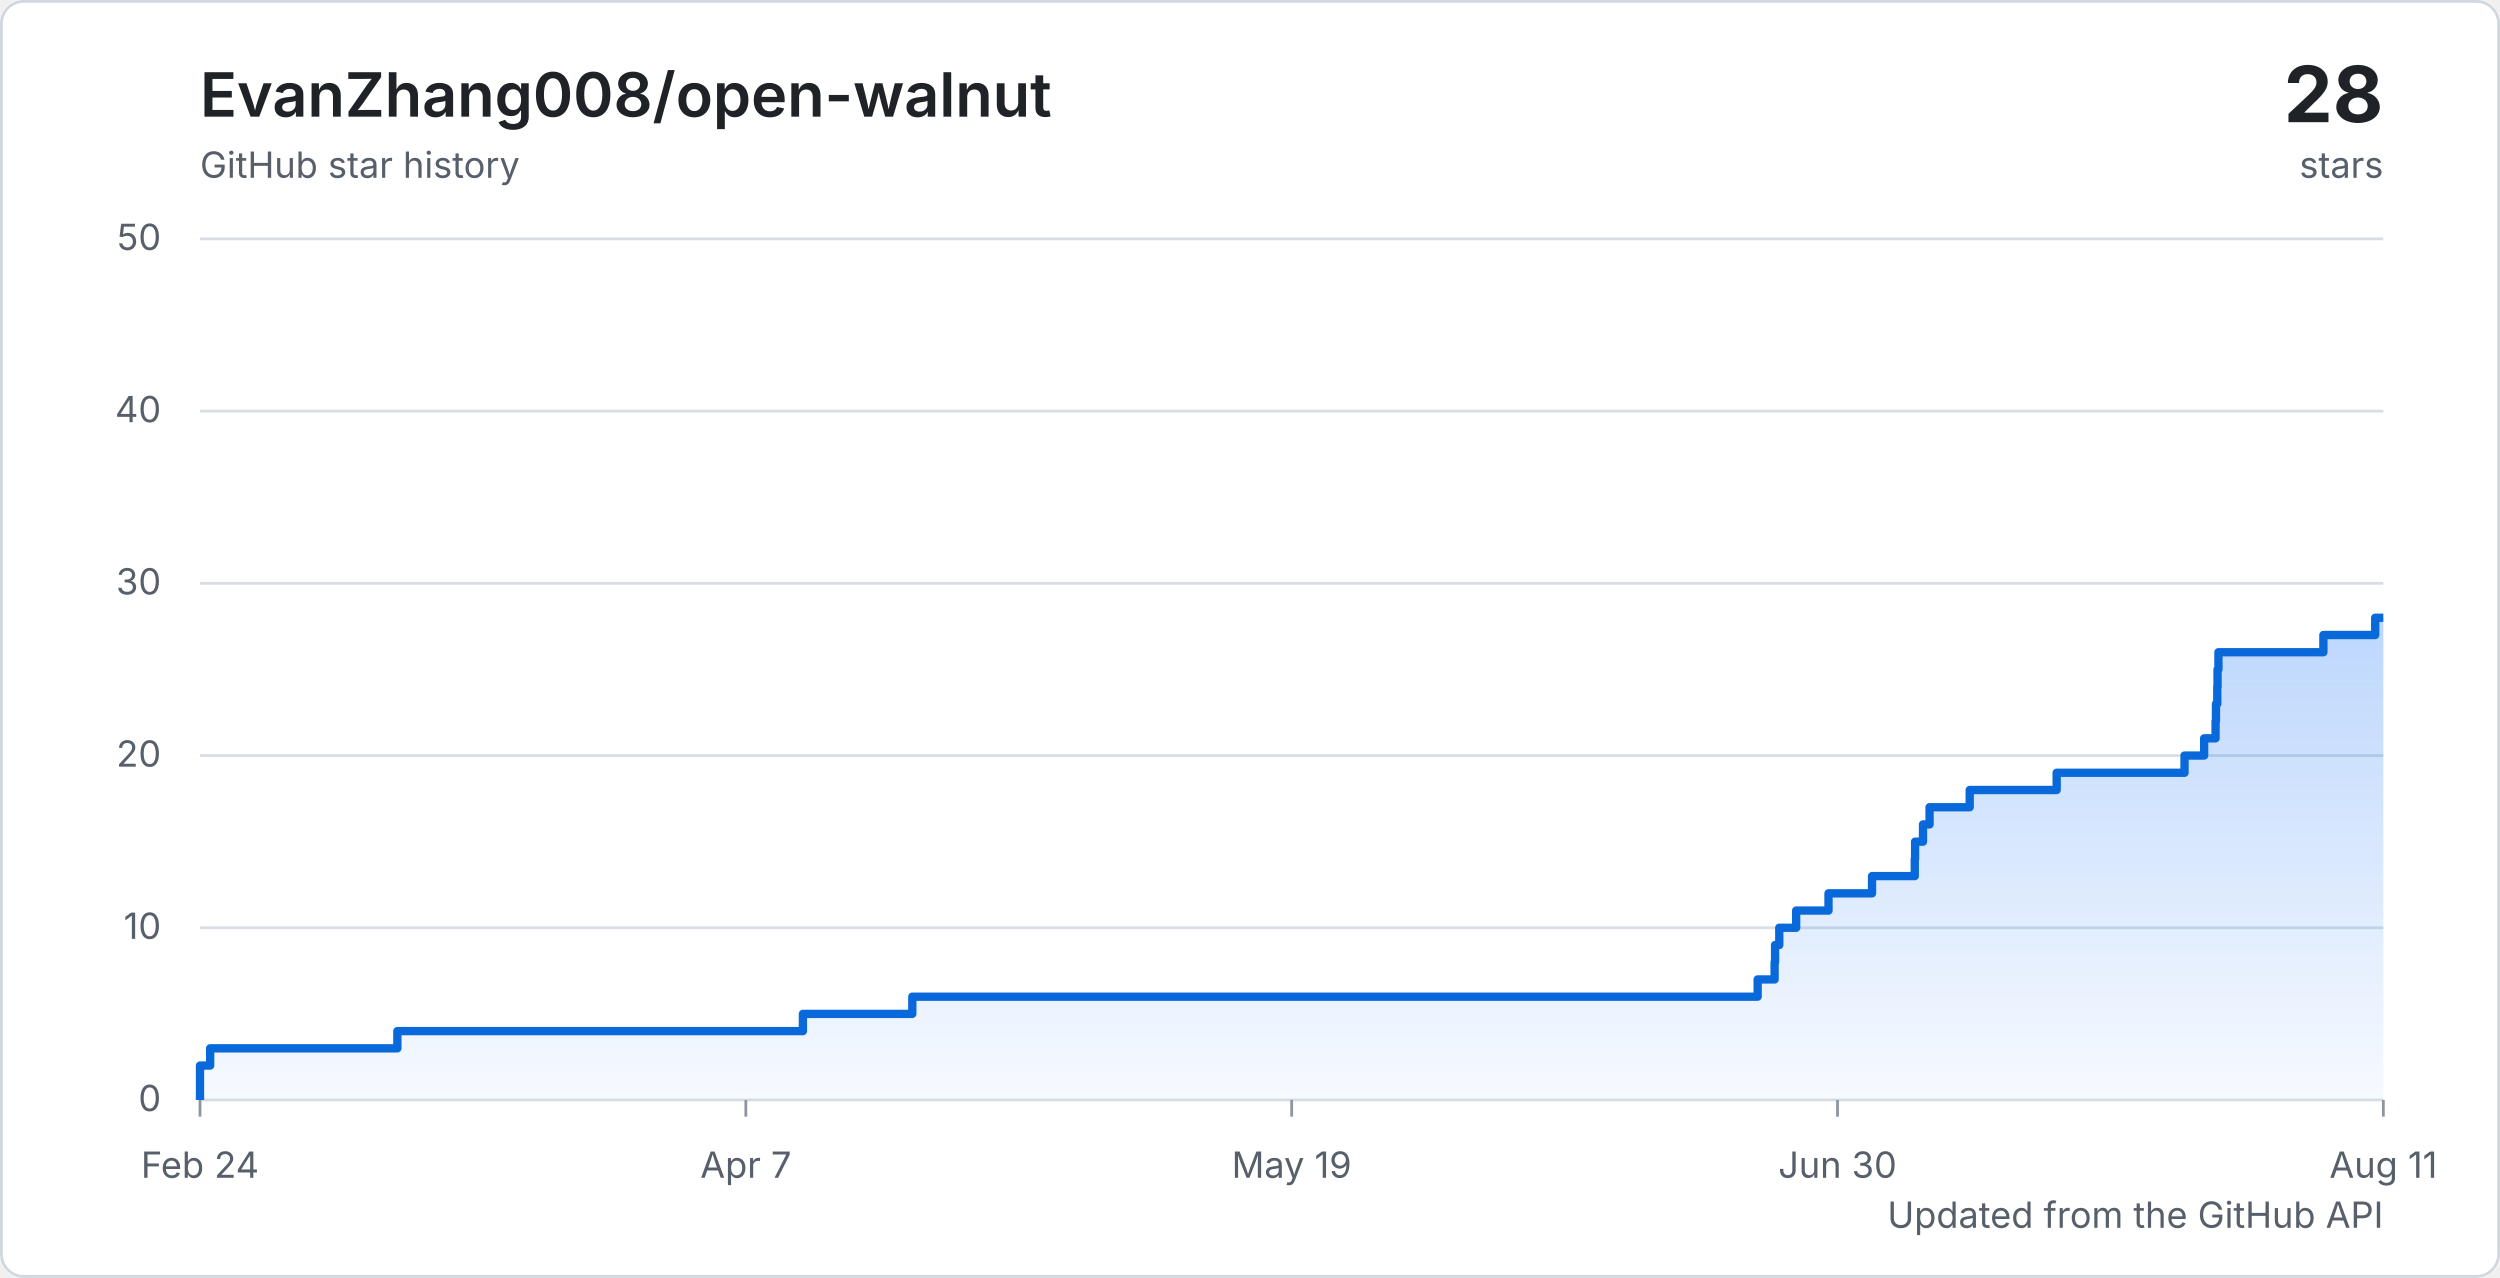
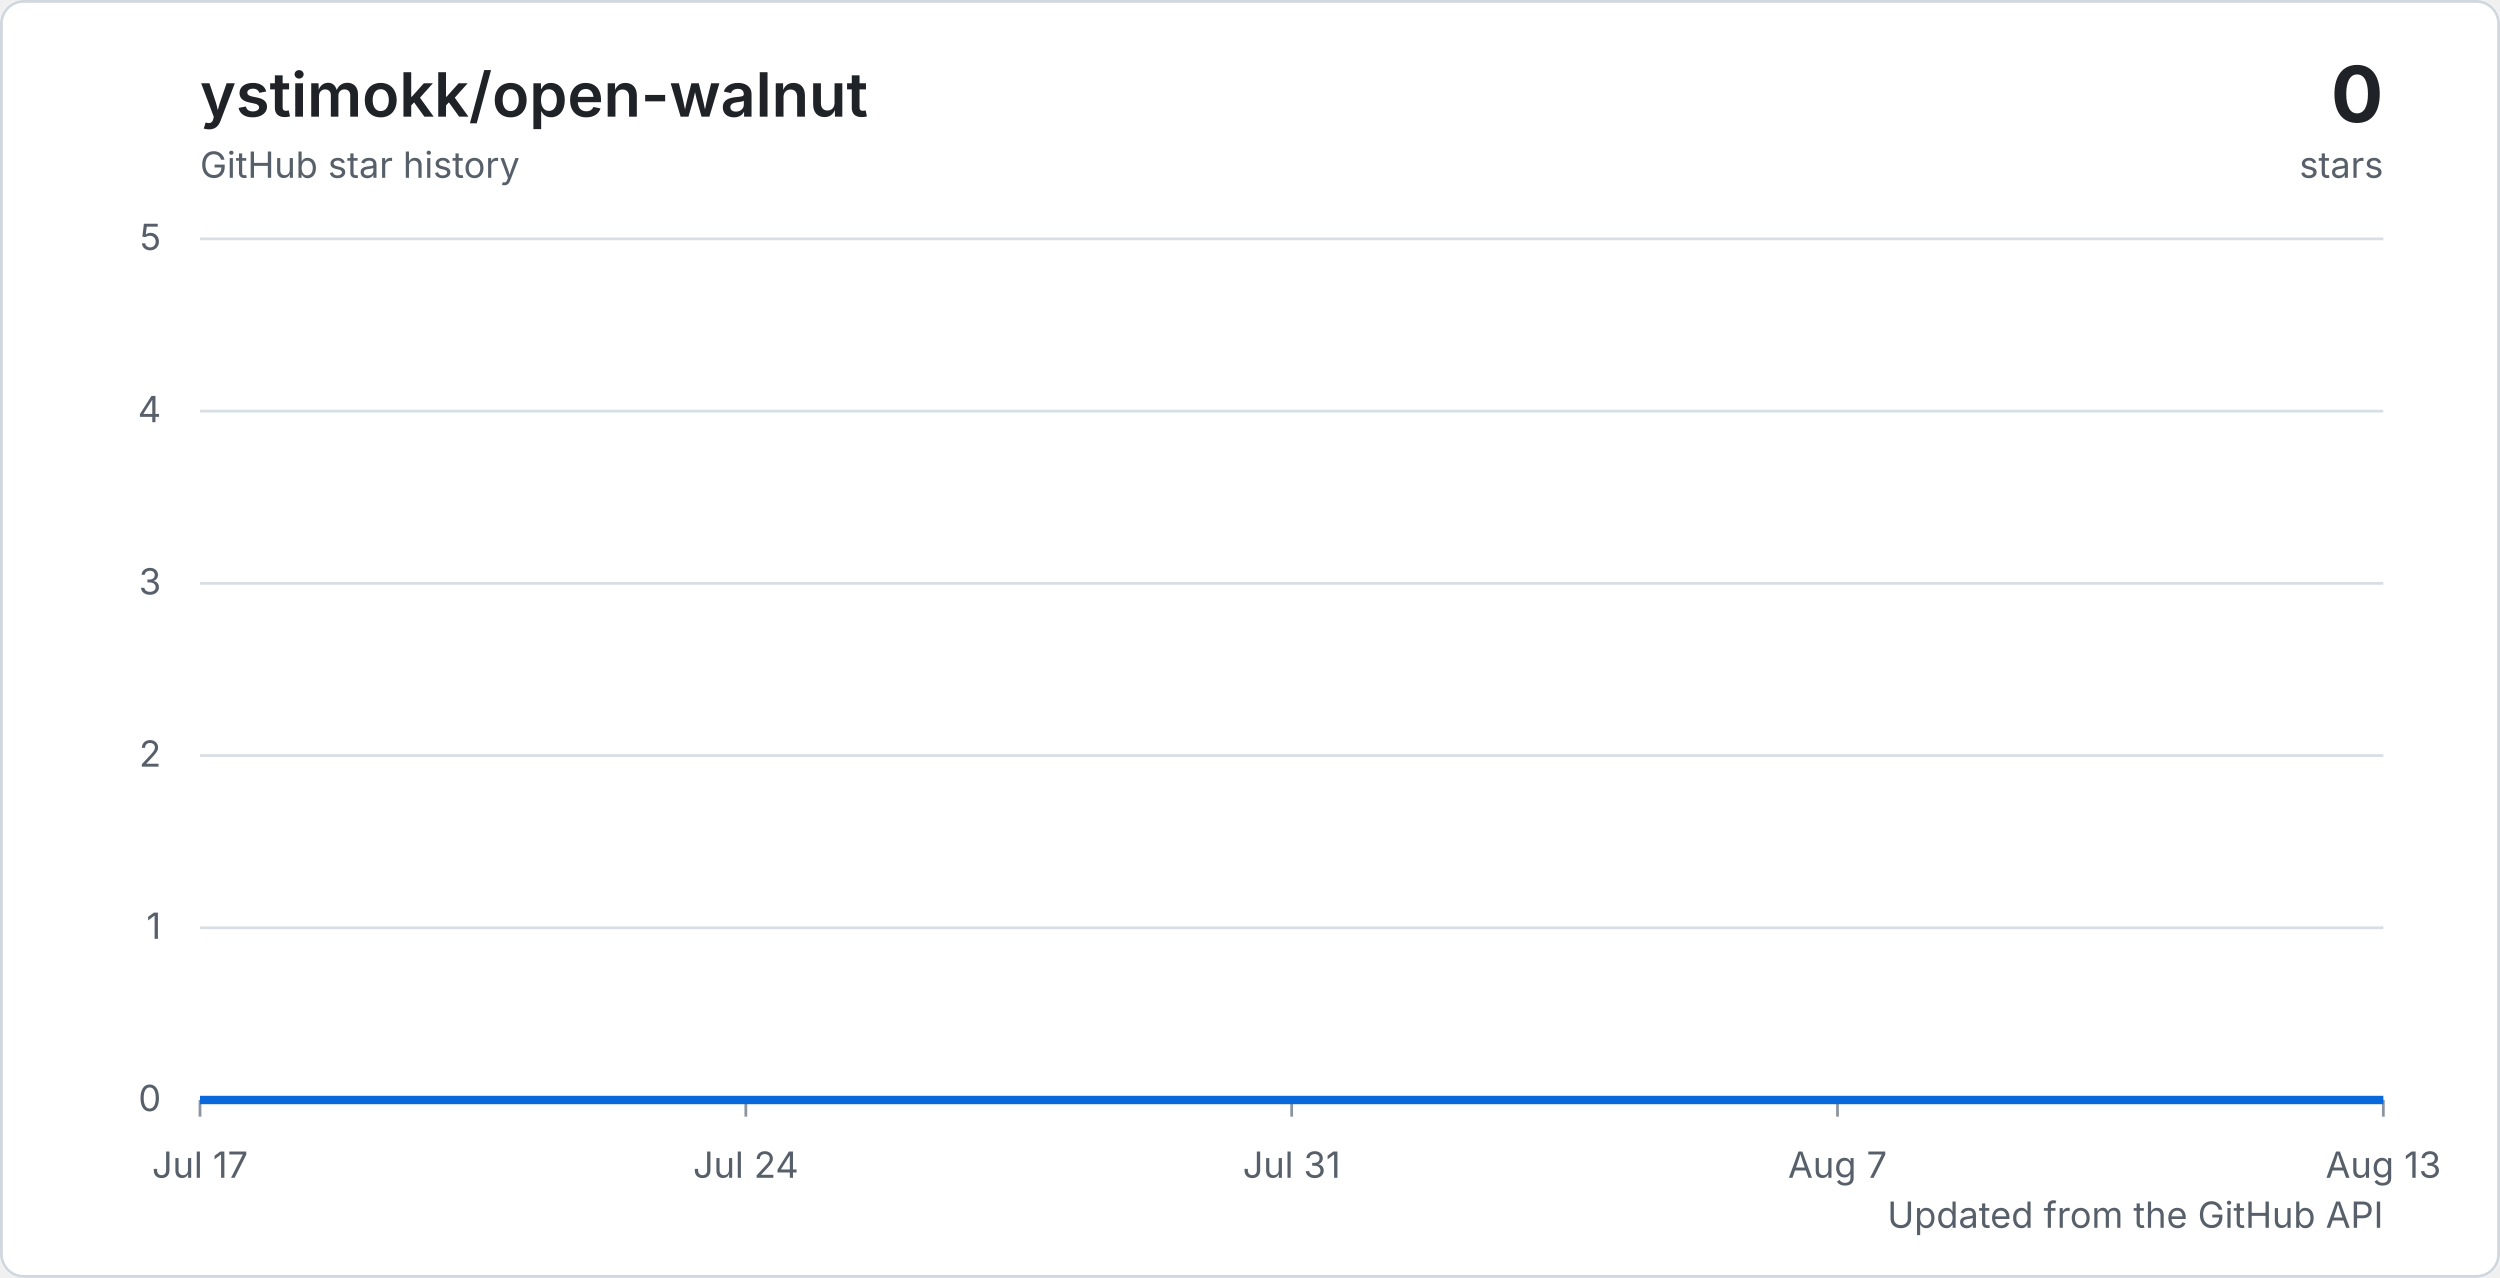
<svg xmlns="http://www.w3.org/2000/svg" width="900" height="460" viewBox="0 0 900 460" role="img" aria-labelledby="title description">
  <defs>
    <linearGradient id="area" x1="0" y1="0" x2="0" y2="1">
      <stop offset="0%" stop-color="#2f81f7" stop-opacity="0.32" />
      <stop offset="100%" stop-color="#2f81f7" stop-opacity="0.04" />
    </linearGradient>
    <style>
      .background { fill: #ffffff; }
      .border { fill: none; stroke: #d0d7de; }
      .grid { stroke: #d8dee4; stroke-width: 1; }
      .tick { stroke: #8c959f; stroke-width: 1; }
      .axis-label { fill: #57606a; font: 13px -apple-system, BlinkMacSystemFont, "Segoe UI", sans-serif; }
      .chart-title { fill: #1f2328; font: 600 22px -apple-system, BlinkMacSystemFont, "Segoe UI", sans-serif; }
      .chart-total { fill: #1f2328; font: 700 28px -apple-system, BlinkMacSystemFont, "Segoe UI", sans-serif; }
      .chart-caption { fill: #57606a; font: 13px -apple-system, BlinkMacSystemFont, "Segoe UI", sans-serif; }
      .line { fill: none; stroke: #0969da; stroke-linejoin: round; stroke-width: 3; }
      @media (prefers-color-scheme: dark) {
        .background { fill: #0d1117; }
        .border { stroke: #30363d; }
        .grid { stroke: #30363d; }
        .tick { stroke: #6e7681; }
        .axis-label, .chart-caption { fill: #8c959f; }
        .chart-title, .chart-total { fill: #f0f6fc; }
        .line { stroke: #58a6ff; }
      }
    </style>
  </defs>
  <rect class="background" width="900" height="460" rx="8" />
  <rect class="border" x="0.5" y="0.5" width="899" height="459" rx="8" />
-   <text class="chart-title" x="72" y="42">EvanZhang008/open-walnut</text>
+   <text class="chart-title" x="72" y="42">ystimokk/open-walnut</text>
  <text class="chart-caption" x="72" y="64">GitHub star history</text>
-   <text class="chart-total" x="858" y="44" text-anchor="end">28</text>
+   <text class="chart-total" x="858" y="44" text-anchor="end">0</text>
  <text class="chart-caption" x="858" y="64" text-anchor="end">stars</text>
  <line class="grid" x1="72" y1="396" x2="858" y2="396" />
  <text class="axis-label" x="58" y="400" text-anchor="end">0</text>
  <line class="grid" x1="72" y1="334" x2="858" y2="334" />
-   <text class="axis-label" x="58" y="338" text-anchor="end">10</text>
+   <text class="axis-label" x="58" y="338" text-anchor="end">1</text>
  <line class="grid" x1="72" y1="272" x2="858" y2="272" />
-   <text class="axis-label" x="58" y="276" text-anchor="end">20</text>
+   <text class="axis-label" x="58" y="276" text-anchor="end">2</text>
  <line class="grid" x1="72" y1="210" x2="858" y2="210" />
-   <text class="axis-label" x="58" y="214" text-anchor="end">30</text>
+   <text class="axis-label" x="58" y="214" text-anchor="end">3</text>
  <line class="grid" x1="72" y1="148" x2="858" y2="148" />
-   <text class="axis-label" x="58" y="152" text-anchor="end">40</text>
+   <text class="axis-label" x="58" y="152" text-anchor="end">4</text>
  <line class="grid" x1="72" y1="86" x2="858" y2="86" />
-   <text class="axis-label" x="58" y="90" text-anchor="end">50</text>
+   <text class="axis-label" x="58" y="90" text-anchor="end">5</text>
  <line class="tick" x1="72" y1="396" x2="72" y2="402" />
-   <text class="axis-label" x="72" y="424" text-anchor="middle">Feb 24</text>
+   <text class="axis-label" x="72" y="424" text-anchor="middle">Jul 17</text>
  <line class="tick" x1="268.5" y1="396" x2="268.5" y2="402" />
-   <text class="axis-label" x="268.5" y="424" text-anchor="middle">Apr 7</text>
+   <text class="axis-label" x="268.5" y="424" text-anchor="middle">Jul 24</text>
  <line class="tick" x1="465" y1="396" x2="465" y2="402" />
-   <text class="axis-label" x="465" y="424" text-anchor="middle">May 19</text>
+   <text class="axis-label" x="465" y="424" text-anchor="middle">Jul 31</text>
  <line class="tick" x1="661.5" y1="396" x2="661.5" y2="402" />
-   <text class="axis-label" x="661.5" y="424" text-anchor="middle">Jun 30</text>
+   <text class="axis-label" x="661.5" y="424" text-anchor="middle">Aug 7</text>
  <line class="tick" x1="858" y1="396" x2="858" y2="402" />
-   <text class="axis-label" x="858" y="424" text-anchor="middle">Aug 11</text>
-   <path d="M 72 396 H 72 V 389.8 H 72 V 383.6 H 75.66 V 377.4 H 143.05 V 371.2 H 289.05 V 365 H 328.43 V 358.8 H 632.75 V 352.6 H 638.86 V 346.4 H 639.02 V 340.2 H 640.54 V 334 H 646.62 V 327.8 H 658.26 V 321.6 H 673.93 V 315.4 H 689.32 V 309.2 H 689.43 V 303 H 692.28 V 296.8 H 694.64 V 290.6 H 709.09 V 284.4 H 740.4 V 278.2 H 786.43 V 272 H 793.49 V 265.8 H 797.6 V 259.6 H 797.75 V 253.4 H 798.22 V 247.2 H 798.31 V 241 H 798.64 V 234.8 H 836.42 V 228.6 H 855.07 V 222.4 H 858 V 396 H 72 Z" fill="url(#area)" />
-   <path class="line" d="M 72 396 H 72 V 389.8 H 72 V 383.6 H 75.66 V 377.4 H 143.05 V 371.2 H 289.05 V 365 H 328.43 V 358.8 H 632.75 V 352.6 H 638.86 V 346.4 H 639.02 V 340.2 H 640.54 V 334 H 646.62 V 327.8 H 658.26 V 321.6 H 673.93 V 315.4 H 689.32 V 309.2 H 689.43 V 303 H 692.28 V 296.8 H 694.64 V 290.6 H 709.09 V 284.4 H 740.4 V 278.2 H 786.43 V 272 H 793.49 V 265.8 H 797.6 V 259.6 H 797.75 V 253.4 H 798.22 V 247.2 H 798.31 V 241 H 798.64 V 234.8 H 836.42 V 228.6 H 855.07 V 222.4 H 858" />
+   <text class="axis-label" x="858" y="424" text-anchor="middle">Aug 13</text>
+   <path d="M 72 396 H 858 V 396 H 72 Z" fill="url(#area)" />
+   <path class="line" d="M 72 396 H 858" />
  <text class="chart-caption" x="858" y="442" text-anchor="end">Updated from the GitHub API</text>
</svg>
